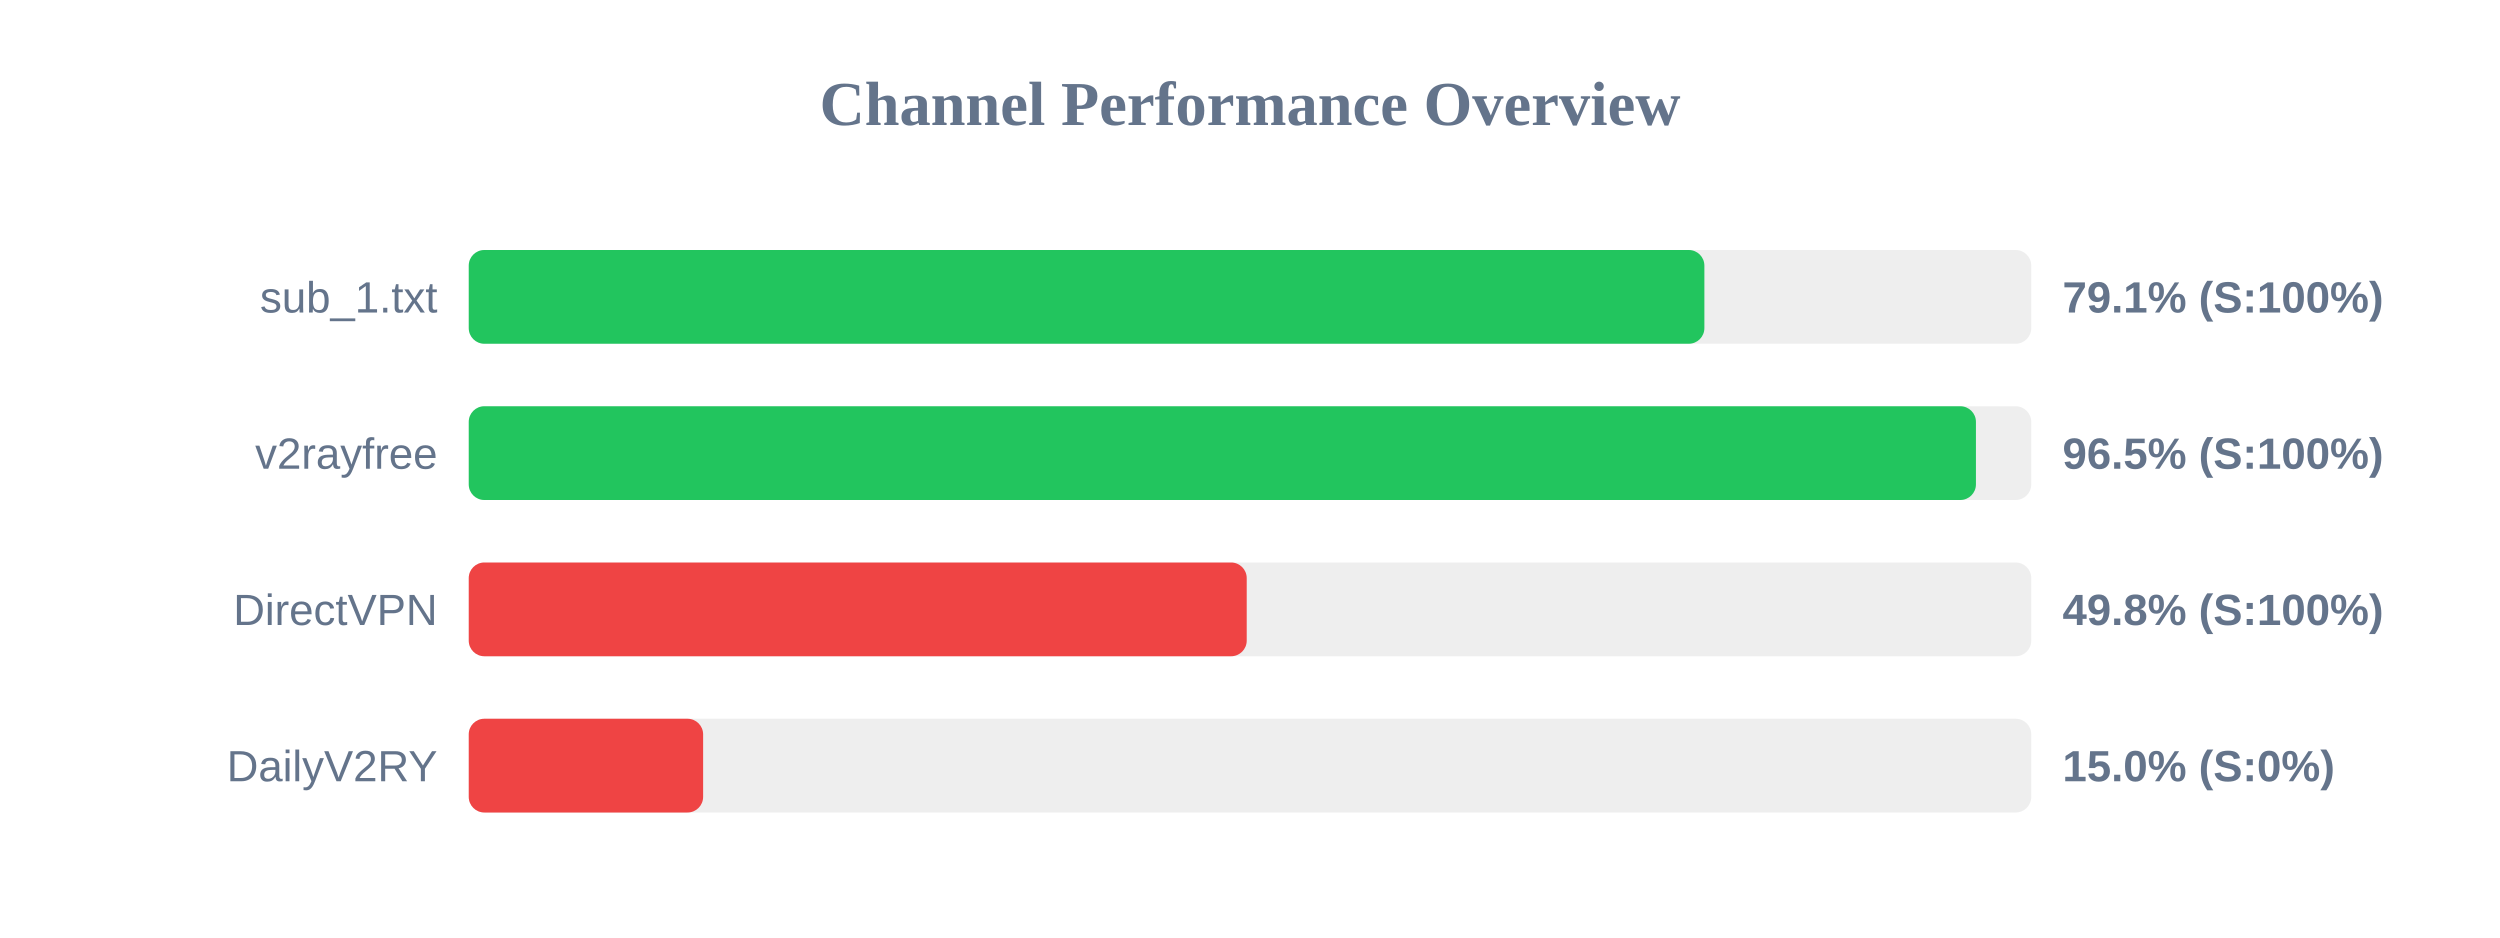
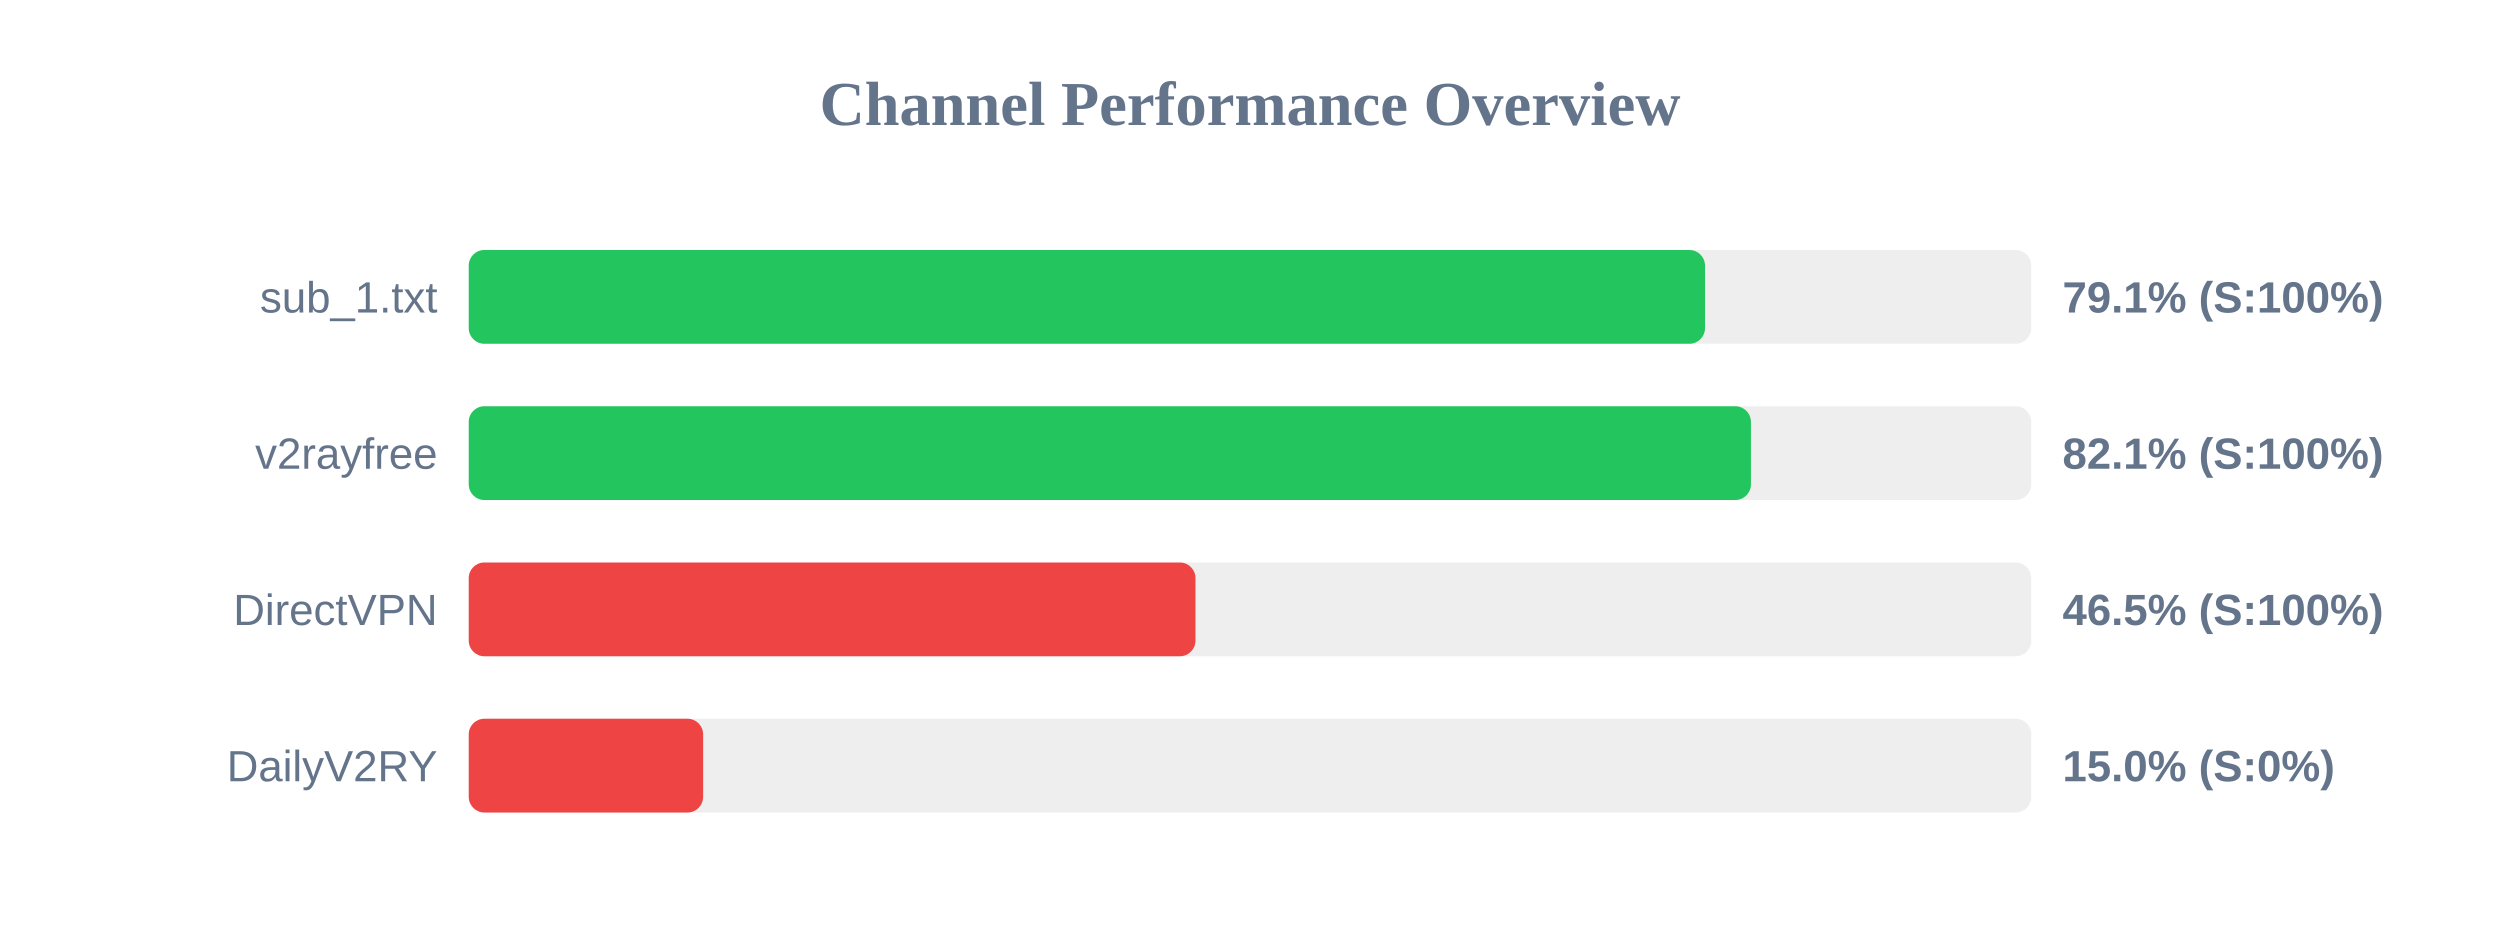
<svg xmlns="http://www.w3.org/2000/svg" width="800" height="300" version="1.1">
  <style>
        .row { font: 14px Arial; fill: #64748b; }
        .score { font: bold 14px Arial; fill: #64748b; }
    </style>
  <text x="400" y="40" text-anchor="middle" font-size="20px" font-weight="bold" fill="#64748b">Channel Performance Overview</text>
  <rect x="150" y="80" width="500" height="30" fill="#eee" rx="5" />
-   <rect x="150" y="80" width="395.4" height="30" fill="#22c55e" rx="5" />
+   <rect x="150" y="80" width="395.6" height="30" fill="#22c55e" rx="5" />
  <text x="140" y="100" text-anchor="end" class="row">sub_1.txt</text>
  <text x="660" y="100" text-anchor="start" class="score">79.1% (S:100%)</text>
  <rect x="150" y="130" width="500" height="30" fill="#eee" rx="5" />
-   <rect x="150" y="130" width="482.3" height="30" fill="#22c55e" rx="5" />
+   <rect x="150" y="130" width="410.3" height="30" fill="#22c55e" rx="5" />
  <text x="140" y="150" text-anchor="end" class="row">v2rayfree</text>
-   <text x="660" y="150" text-anchor="start" class="score">96.5% (S:100%)</text>
+   <text x="660" y="150" text-anchor="start" class="score">82.1% (S:100%)</text>
  <rect x="150" y="180" width="500" height="30" fill="#eee" rx="5" />
-   <rect x="150" y="180" width="248.95" height="30" fill="#ef4444" rx="5" />
+   <rect x="150" y="180" width="232.55" height="30" fill="#ef4444" rx="5" />
  <text x="140" y="200" text-anchor="end" class="row">DirectVPN</text>
-   <text x="660" y="200" text-anchor="start" class="score">49.8% (S:100%)</text>
+   <text x="660" y="200" text-anchor="start" class="score">46.5% (S:100%)</text>
  <rect x="150" y="230" width="500" height="30" fill="#eee" rx="5" />
  <rect x="150" y="230" width="75.0" height="30" fill="#ef4444" rx="5" />
  <text x="140" y="250" text-anchor="end" class="row">DailyV2RY</text>
  <text x="660" y="250" text-anchor="start" class="score">15.0% (S:0%)</text>
</svg>
